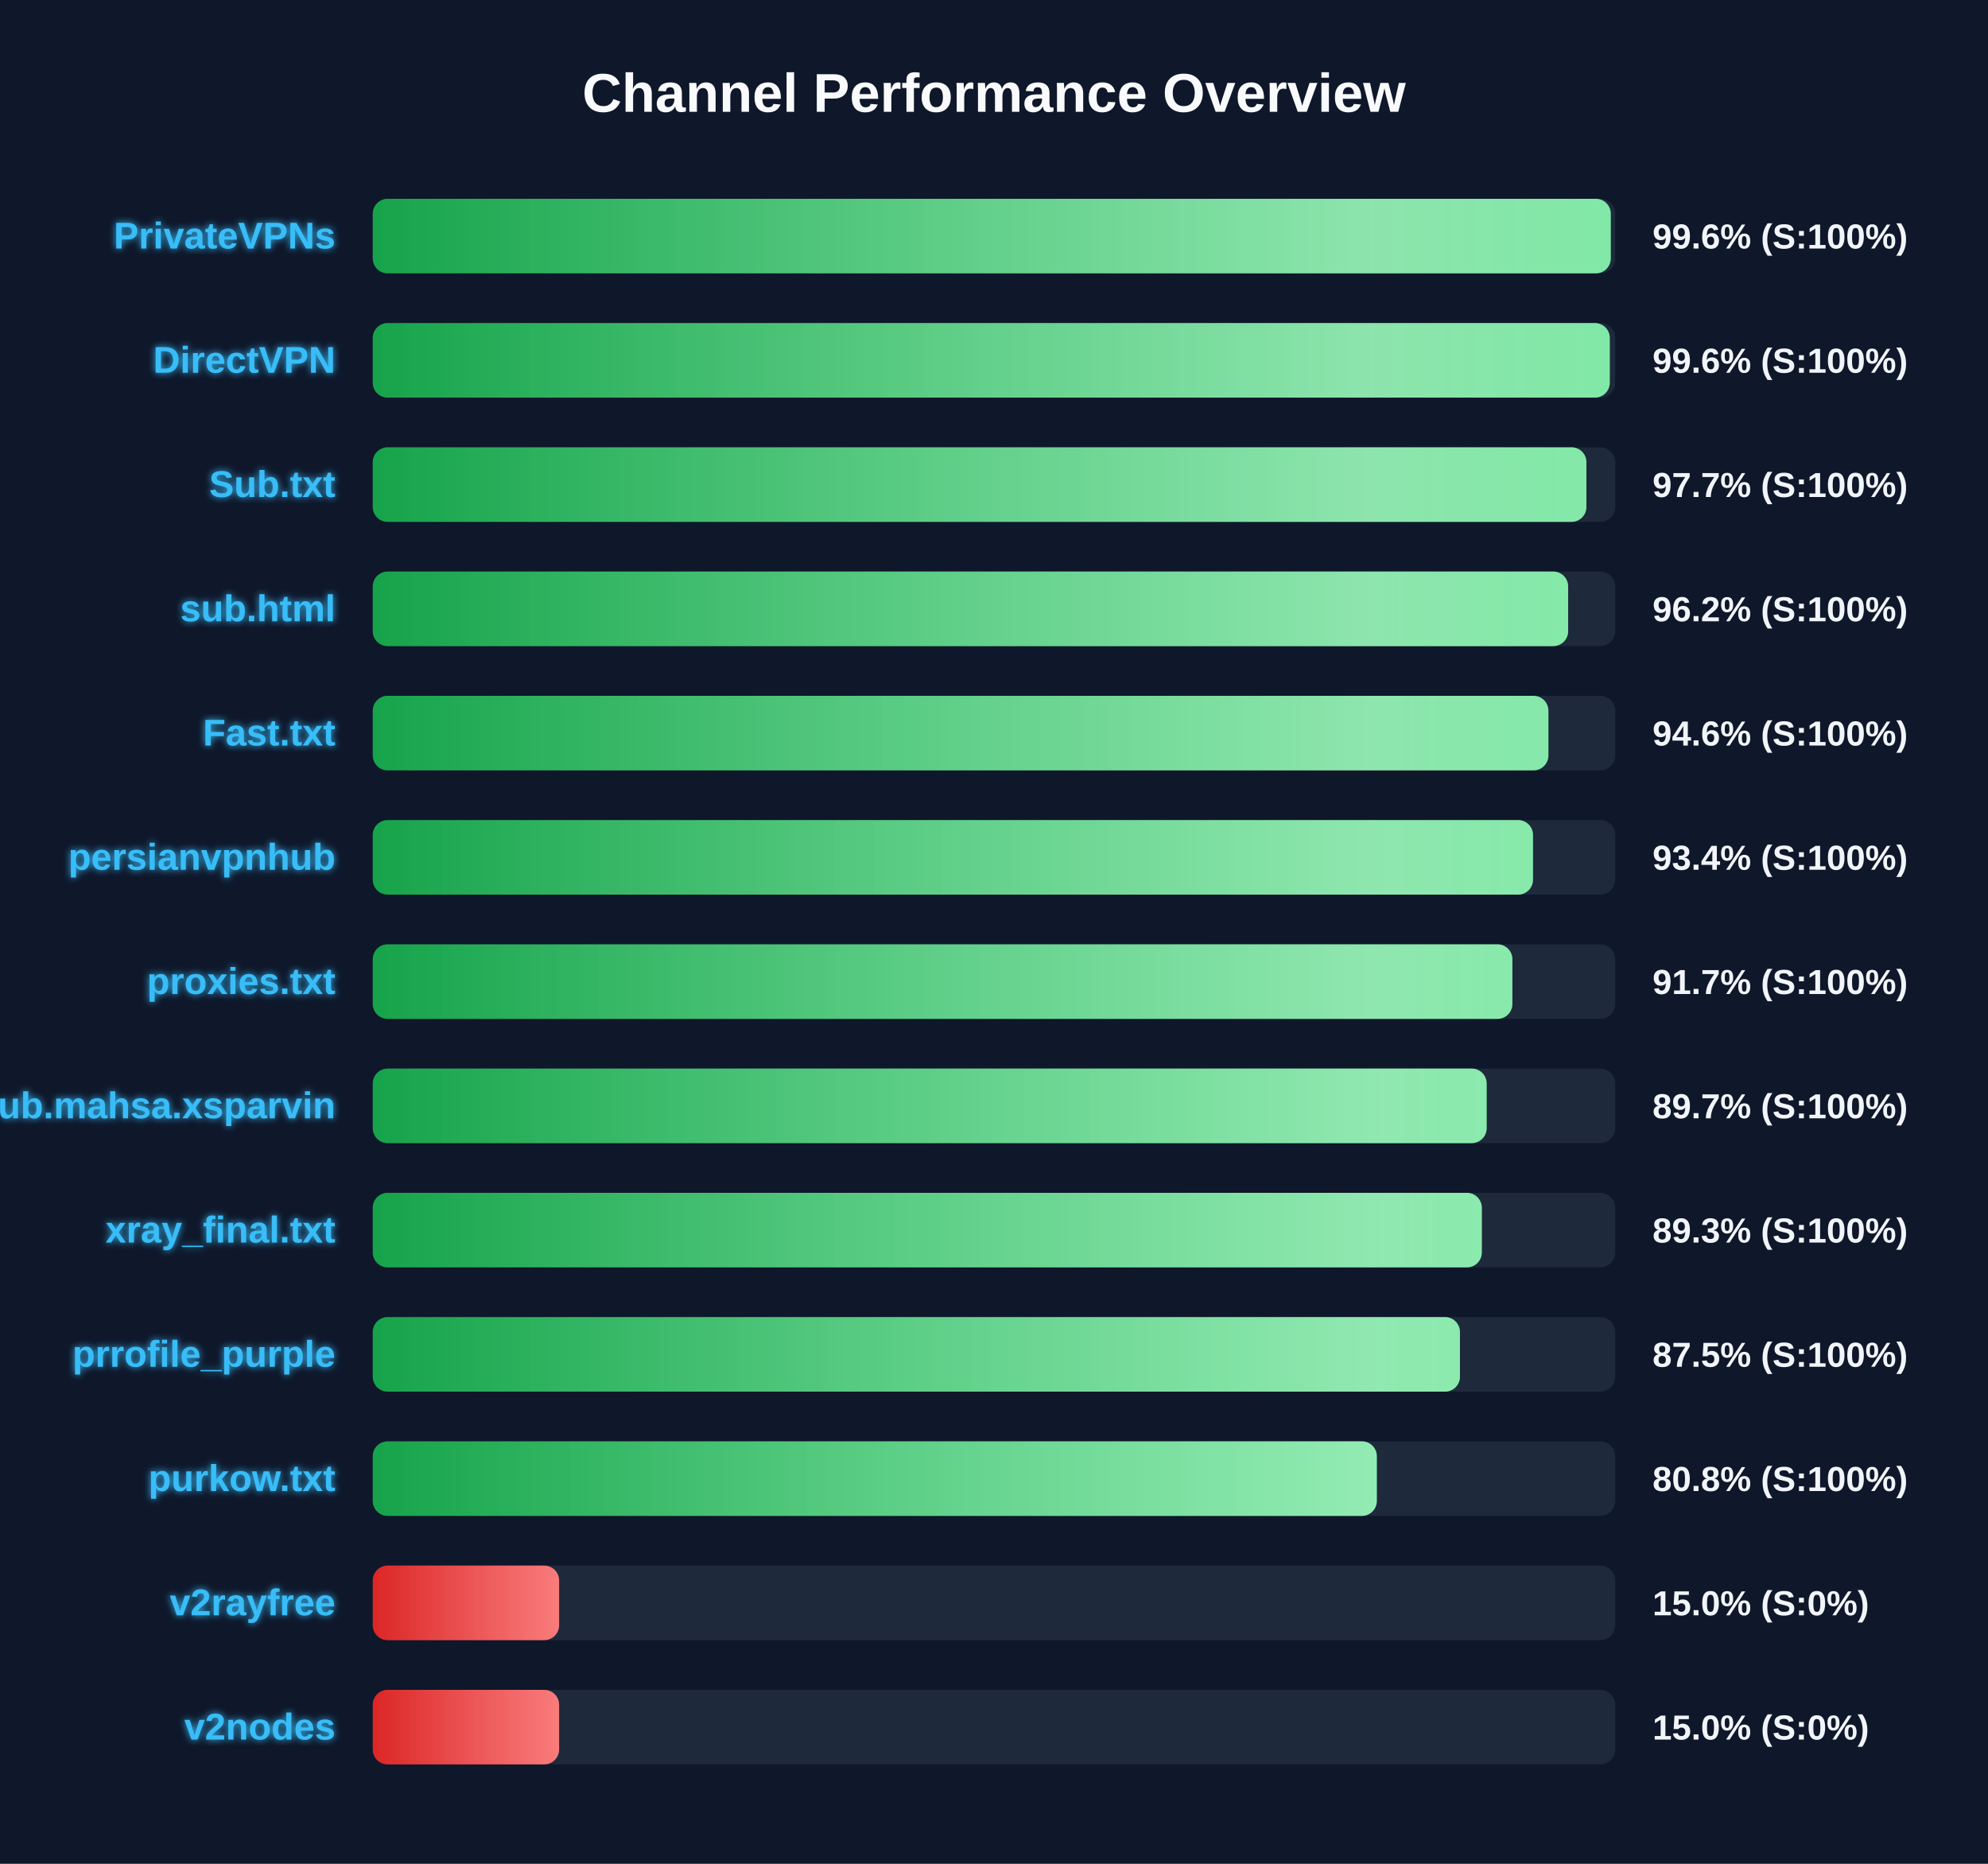
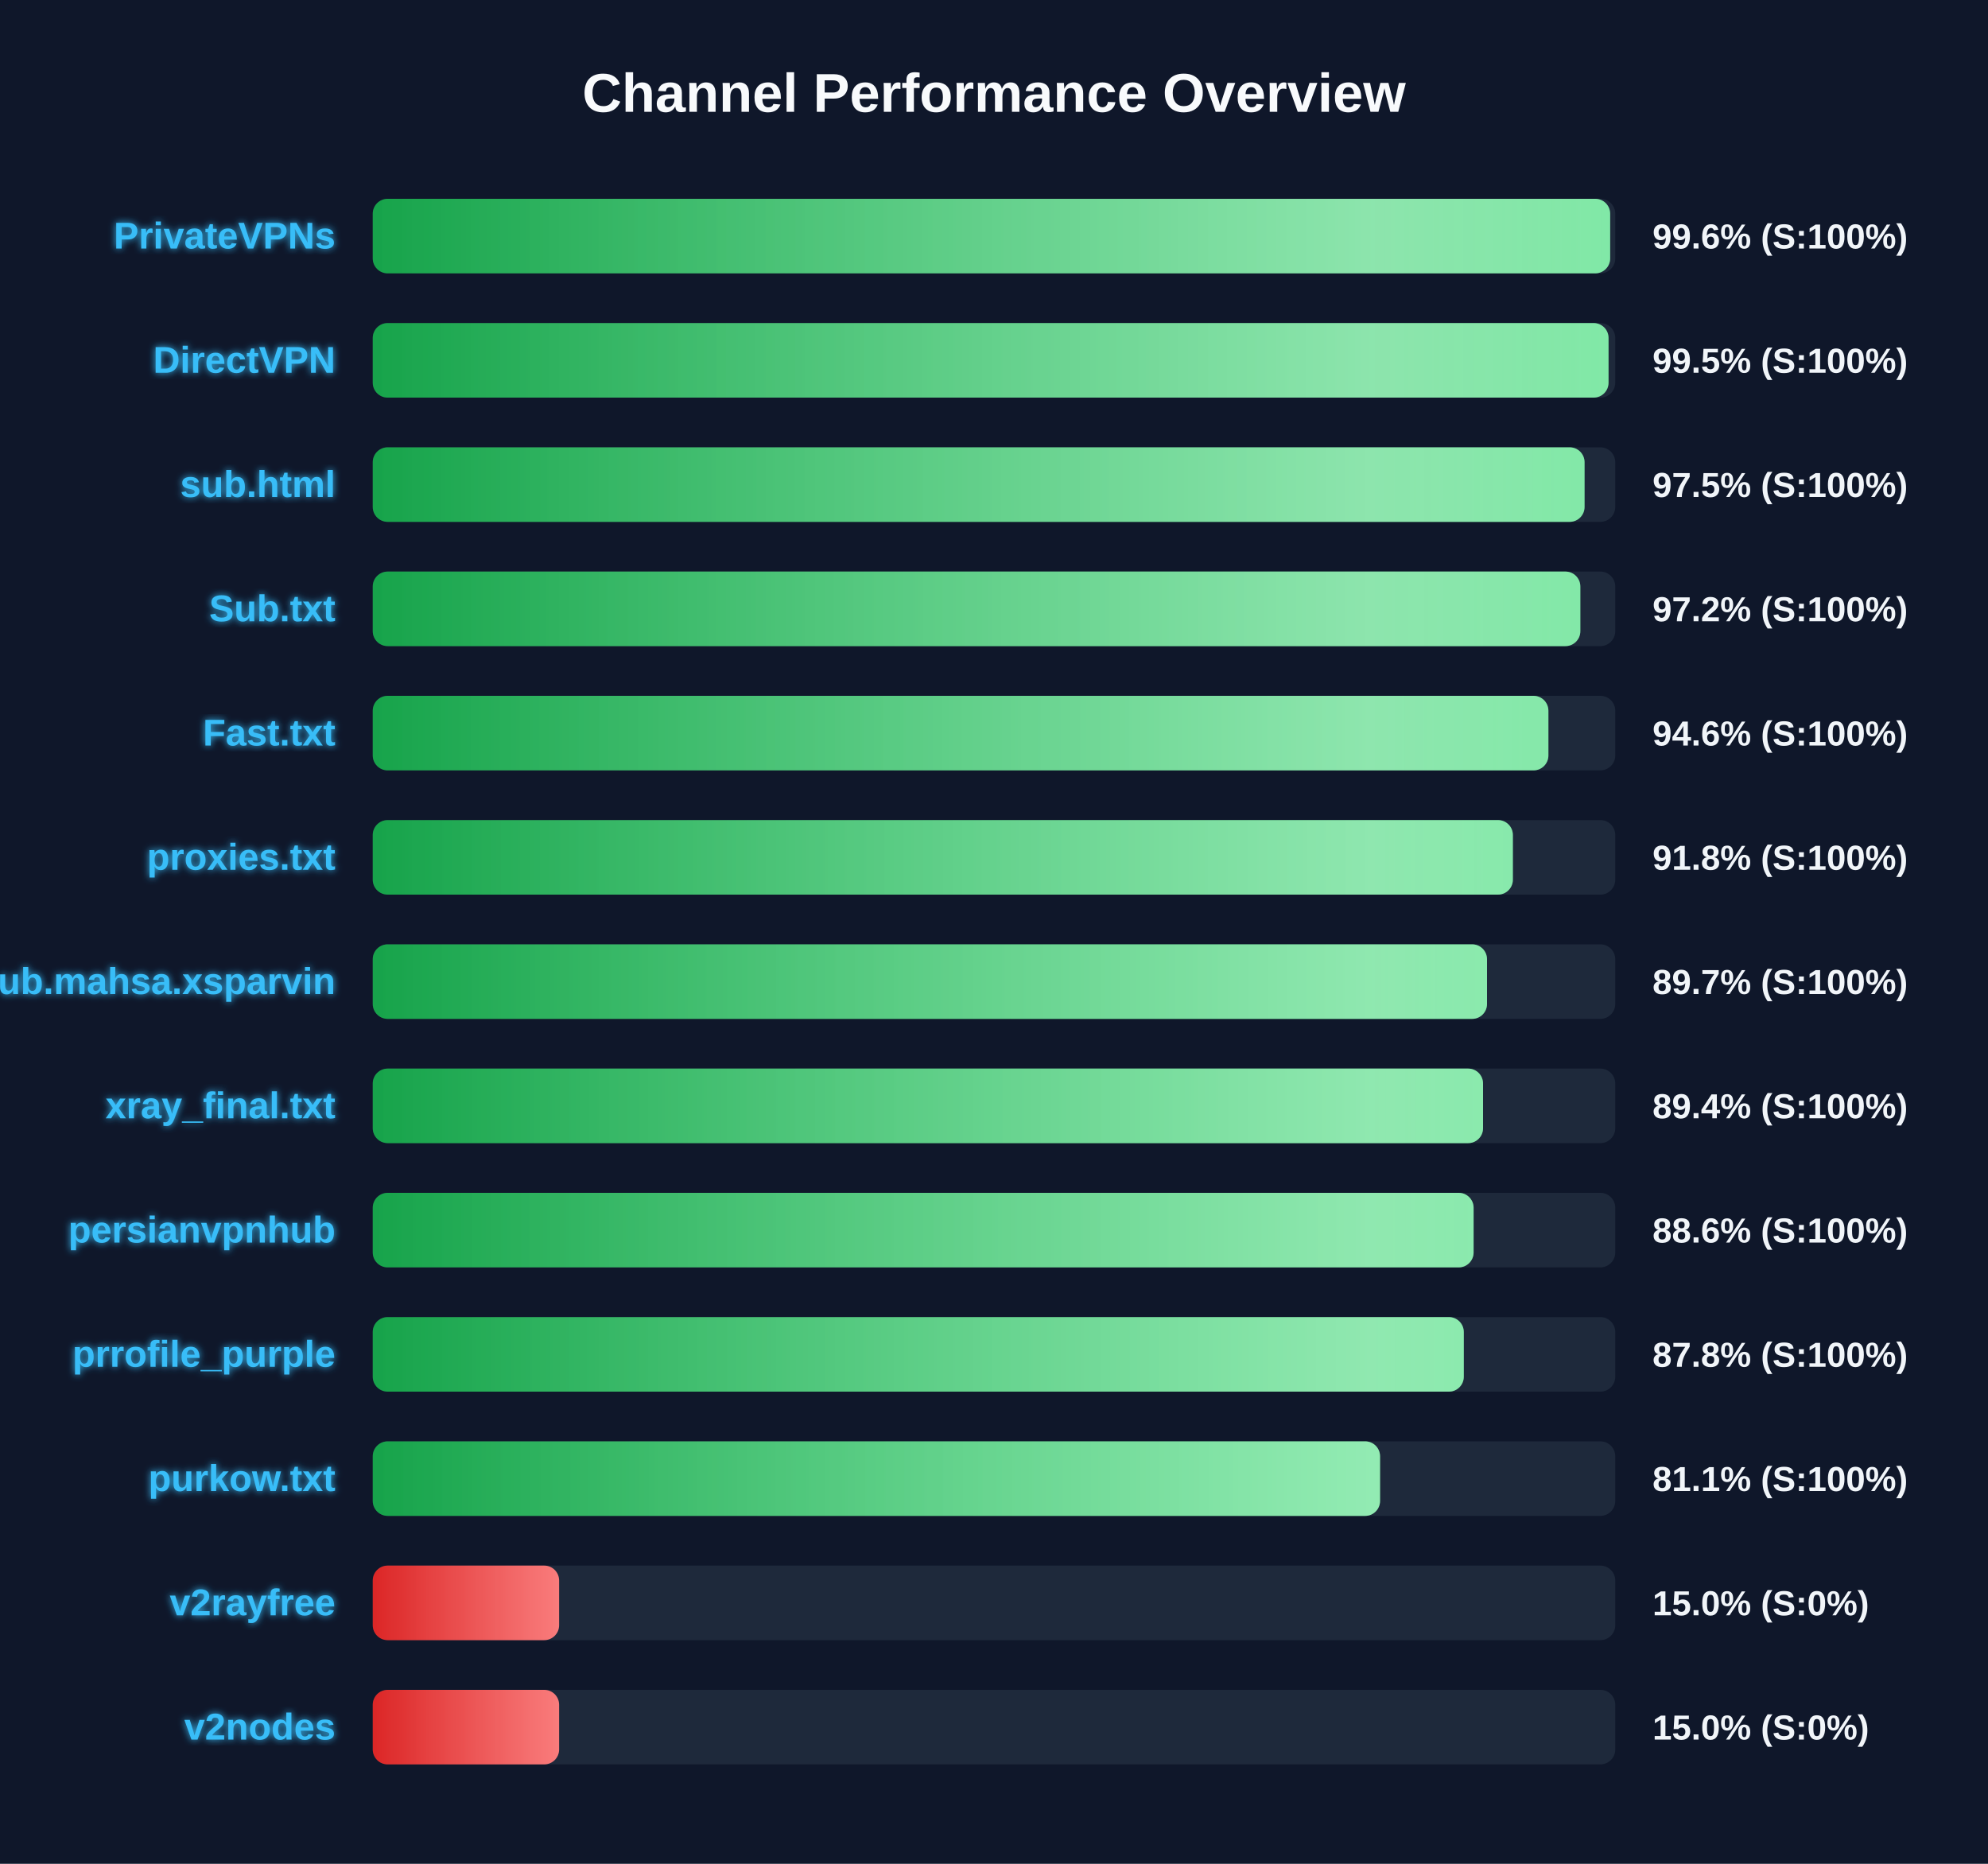
<svg xmlns="http://www.w3.org/2000/svg" width="800" height="750" version="1.1">
  <defs>
    <linearGradient id="grad-green" x1="0%" y1="0%" x2="100%" y2="0%">
      <stop offset="0%" stop-color="#16a34a" />
      <stop offset="100%" stop-color="#4ade80" />
    </linearGradient>
    <linearGradient id="grad-yellow" x1="0%" y1="0%" x2="100%" y2="0%">
      <stop offset="0%" stop-color="#ca8a04" />
      <stop offset="100%" stop-color="#fde047" />
    </linearGradient>
    <linearGradient id="grad-red" x1="0%" y1="0%" x2="100%" y2="0%">
      <stop offset="0%" stop-color="#dc2626" />
      <stop offset="100%" stop-color="#f87171" />
    </linearGradient>
    <linearGradient id="shimmer" x1="0%" y1="0%" x2="100%" y2="0%">
      <stop offset="0%" stop-color="rgba(255,255,255,0)" />
      <stop offset="50%" stop-color="rgba(255,255,255,0.4)" />
      <stop offset="100%" stop-color="rgba(255,255,255,0)" />
    </linearGradient>
    <filter id="glow" x="-20%" y="-20%" width="140%" height="140%">
      <feGaussianBlur stdDeviation="1.5" result="blur" />
      <feComposite in="SourceGraphic" in2="blur" operator="over" />
    </filter>
  </defs>
  <style>
        .bg-rect { fill: #0f172a; }
        .title { font: bold 22px 'Segoe UI', Arial, sans-serif; fill: #f8fafc; }
        .row { font: bold 15px 'Segoe UI', Arial, sans-serif; fill: #38bdf8; filter: url(#glow); }
        .score { font: bold 14px 'Segoe UI', Arial, sans-serif; fill: #f1f5f9; }
        @keyframes shimmer-anim {
            0% { transform: translateX(-100%); }
            100% { transform: translateX(200%); }
        }
        .shimmer-rect {
            animation: shimmer-anim 2.5s infinite linear;
        }
    </style>
  <rect width="100%" height="100%" class="bg-rect" />
  <text x="400" y="45" text-anchor="middle" class="title">Channel Performance Overview</text>
  <rect x="150" y="80" width="500" height="30" fill="#1e293b" rx="6" />
  <clipPath id="clip-0">
-     <rect x="150" y="80" width="498.2" height="30" rx="6" />
+     <rect x="150" y="80" width="497.95" height="30" rx="6" />
  </clipPath>
-   <rect x="150" y="80" width="498.2" height="30" fill="url(#grad-green)" rx="6" />
+   <rect x="150" y="80" width="497.95" height="30" fill="url(#grad-green)" rx="6" />
  <g clip-path="url(#clip-0)">
    <rect x="150" y="80" width="100%" height="30" fill="url(#shimmer)" class="shimmer-rect" />
  </g>
  <text x="135" y="100" text-anchor="end" class="row">PrivateVPNs</text>
  <text x="665" y="100" text-anchor="start" class="score">99.6% (S:100%)</text>
  <rect x="150" y="130" width="500" height="30" fill="#1e293b" rx="6" />
  <clipPath id="clip-1">
-     <rect x="150" y="130" width="497.8" height="30" rx="6" />
+     <rect x="150" y="130" width="497.3" height="30" rx="6" />
  </clipPath>
-   <rect x="150" y="130" width="497.8" height="30" fill="url(#grad-green)" rx="6" />
+   <rect x="150" y="130" width="497.3" height="30" fill="url(#grad-green)" rx="6" />
  <g clip-path="url(#clip-1)">
    <rect x="150" y="130" width="100%" height="30" fill="url(#shimmer)" class="shimmer-rect" />
  </g>
  <text x="135" y="150" text-anchor="end" class="row">DirectVPN</text>
-   <text x="665" y="150" text-anchor="start" class="score">99.6% (S:100%)</text>
+   <text x="665" y="150" text-anchor="start" class="score">99.5% (S:100%)</text>
  <rect x="150" y="180" width="500" height="30" fill="#1e293b" rx="6" />
  <clipPath id="clip-2">
-     <rect x="150" y="180" width="488.4" height="30" rx="6" />
+     <rect x="150" y="180" width="487.65" height="30" rx="6" />
  </clipPath>
-   <rect x="150" y="180" width="488.4" height="30" fill="url(#grad-green)" rx="6" />
+   <rect x="150" y="180" width="487.65" height="30" fill="url(#grad-green)" rx="6" />
  <g clip-path="url(#clip-2)">
    <rect x="150" y="180" width="100%" height="30" fill="url(#shimmer)" class="shimmer-rect" />
  </g>
-   <text x="135" y="200" text-anchor="end" class="row">Sub.txt</text>
-   <text x="665" y="200" text-anchor="start" class="score">97.7% (S:100%)</text>
+   <text x="135" y="200" text-anchor="end" class="row">sub.html</text>
+   <text x="665" y="200" text-anchor="start" class="score">97.5% (S:100%)</text>
  <rect x="150" y="230" width="500" height="30" fill="#1e293b" rx="6" />
  <clipPath id="clip-3">
-     <rect x="150" y="230" width="481.05" height="30" rx="6" />
+     <rect x="150" y="230" width="485.95" height="30" rx="6" />
  </clipPath>
-   <rect x="150" y="230" width="481.05" height="30" fill="url(#grad-green)" rx="6" />
+   <rect x="150" y="230" width="485.95" height="30" fill="url(#grad-green)" rx="6" />
  <g clip-path="url(#clip-3)">
    <rect x="150" y="230" width="100%" height="30" fill="url(#shimmer)" class="shimmer-rect" />
  </g>
-   <text x="135" y="250" text-anchor="end" class="row">sub.html</text>
-   <text x="665" y="250" text-anchor="start" class="score">96.2% (S:100%)</text>
+   <text x="135" y="250" text-anchor="end" class="row">Sub.txt</text>
+   <text x="665" y="250" text-anchor="start" class="score">97.2% (S:100%)</text>
  <rect x="150" y="280" width="500" height="30" fill="#1e293b" rx="6" />
  <clipPath id="clip-4">
    <rect x="150" y="280" width="473.1" height="30" rx="6" />
  </clipPath>
  <rect x="150" y="280" width="473.1" height="30" fill="url(#grad-green)" rx="6" />
  <g clip-path="url(#clip-4)">
    <rect x="150" y="280" width="100%" height="30" fill="url(#shimmer)" class="shimmer-rect" />
  </g>
  <text x="135" y="300" text-anchor="end" class="row">Fast.txt</text>
  <text x="665" y="300" text-anchor="start" class="score">94.6% (S:100%)</text>
  <rect x="150" y="330" width="500" height="30" fill="#1e293b" rx="6" />
  <clipPath id="clip-5">
-     <rect x="150" y="330" width="466.9" height="30" rx="6" />
+     <rect x="150" y="330" width="458.8" height="30" rx="6" />
  </clipPath>
-   <rect x="150" y="330" width="466.9" height="30" fill="url(#grad-green)" rx="6" />
+   <rect x="150" y="330" width="458.8" height="30" fill="url(#grad-green)" rx="6" />
  <g clip-path="url(#clip-5)">
    <rect x="150" y="330" width="100%" height="30" fill="url(#shimmer)" class="shimmer-rect" />
  </g>
-   <text x="135" y="350" text-anchor="end" class="row">persianvpnhub</text>
-   <text x="665" y="350" text-anchor="start" class="score">93.4% (S:100%)</text>
+   <text x="135" y="350" text-anchor="end" class="row">proxies.txt</text>
+   <text x="665" y="350" text-anchor="start" class="score">91.8% (S:100%)</text>
  <rect x="150" y="380" width="500" height="30" fill="#1e293b" rx="6" />
  <clipPath id="clip-6">
-     <rect x="150" y="380" width="458.6" height="30" rx="6" />
+     <rect x="150" y="380" width="448.4" height="30" rx="6" />
  </clipPath>
-   <rect x="150" y="380" width="458.6" height="30" fill="url(#grad-green)" rx="6" />
+   <rect x="150" y="380" width="448.4" height="30" fill="url(#grad-green)" rx="6" />
  <g clip-path="url(#clip-6)">
    <rect x="150" y="380" width="100%" height="30" fill="url(#shimmer)" class="shimmer-rect" />
  </g>
-   <text x="135" y="400" text-anchor="end" class="row">proxies.txt</text>
-   <text x="665" y="400" text-anchor="start" class="score">91.7% (S:100%)</text>
+   <text x="135" y="400" text-anchor="end" class="row">Sub.mahsa.xsparvin</text>
+   <text x="665" y="400" text-anchor="start" class="score">89.7% (S:100%)</text>
  <rect x="150" y="430" width="500" height="30" fill="#1e293b" rx="6" />
  <clipPath id="clip-7">
-     <rect x="150" y="430" width="448.25" height="30" rx="6" />
+     <rect x="150" y="430" width="446.8" height="30" rx="6" />
  </clipPath>
-   <rect x="150" y="430" width="448.25" height="30" fill="url(#grad-green)" rx="6" />
+   <rect x="150" y="430" width="446.8" height="30" fill="url(#grad-green)" rx="6" />
  <g clip-path="url(#clip-7)">
    <rect x="150" y="430" width="100%" height="30" fill="url(#shimmer)" class="shimmer-rect" />
  </g>
-   <text x="135" y="450" text-anchor="end" class="row">Sub.mahsa.xsparvin</text>
-   <text x="665" y="450" text-anchor="start" class="score">89.7% (S:100%)</text>
+   <text x="135" y="450" text-anchor="end" class="row">xray_final.txt</text>
+   <text x="665" y="450" text-anchor="start" class="score">89.4% (S:100%)</text>
  <rect x="150" y="480" width="500" height="30" fill="#1e293b" rx="6" />
  <clipPath id="clip-8">
-     <rect x="150" y="480" width="446.3" height="30" rx="6" />
+     <rect x="150" y="480" width="443.0" height="30" rx="6" />
  </clipPath>
-   <rect x="150" y="480" width="446.3" height="30" fill="url(#grad-green)" rx="6" />
+   <rect x="150" y="480" width="443.0" height="30" fill="url(#grad-green)" rx="6" />
  <g clip-path="url(#clip-8)">
    <rect x="150" y="480" width="100%" height="30" fill="url(#shimmer)" class="shimmer-rect" />
  </g>
-   <text x="135" y="500" text-anchor="end" class="row">xray_final.txt</text>
-   <text x="665" y="500" text-anchor="start" class="score">89.3% (S:100%)</text>
+   <text x="135" y="500" text-anchor="end" class="row">persianvpnhub</text>
+   <text x="665" y="500" text-anchor="start" class="score">88.6% (S:100%)</text>
  <rect x="150" y="530" width="500" height="30" fill="#1e293b" rx="6" />
  <clipPath id="clip-9">
-     <rect x="150" y="530" width="437.5" height="30" rx="6" />
+     <rect x="150" y="530" width="439.05" height="30" rx="6" />
  </clipPath>
-   <rect x="150" y="530" width="437.5" height="30" fill="url(#grad-green)" rx="6" />
+   <rect x="150" y="530" width="439.05" height="30" fill="url(#grad-green)" rx="6" />
  <g clip-path="url(#clip-9)">
    <rect x="150" y="530" width="100%" height="30" fill="url(#shimmer)" class="shimmer-rect" />
  </g>
  <text x="135" y="550" text-anchor="end" class="row">prrofile_purple</text>
-   <text x="665" y="550" text-anchor="start" class="score">87.5% (S:100%)</text>
+   <text x="665" y="550" text-anchor="start" class="score">87.8% (S:100%)</text>
  <rect x="150" y="580" width="500" height="30" fill="#1e293b" rx="6" />
  <clipPath id="clip-10">
-     <rect x="150" y="580" width="404.05" height="30" rx="6" />
+     <rect x="150" y="580" width="405.35" height="30" rx="6" />
  </clipPath>
-   <rect x="150" y="580" width="404.05" height="30" fill="url(#grad-green)" rx="6" />
+   <rect x="150" y="580" width="405.35" height="30" fill="url(#grad-green)" rx="6" />
  <g clip-path="url(#clip-10)">
    <rect x="150" y="580" width="100%" height="30" fill="url(#shimmer)" class="shimmer-rect" />
  </g>
  <text x="135" y="600" text-anchor="end" class="row">purkow.txt</text>
-   <text x="665" y="600" text-anchor="start" class="score">80.8% (S:100%)</text>
+   <text x="665" y="600" text-anchor="start" class="score">81.1% (S:100%)</text>
  <rect x="150" y="630" width="500" height="30" fill="#1e293b" rx="6" />
  <clipPath id="clip-11">
    <rect x="150" y="630" width="75.0" height="30" rx="6" />
  </clipPath>
  <rect x="150" y="630" width="75.0" height="30" fill="url(#grad-red)" rx="6" />
  <g clip-path="url(#clip-11)">
    <rect x="150" y="630" width="100%" height="30" fill="url(#shimmer)" class="shimmer-rect" />
  </g>
  <text x="135" y="650" text-anchor="end" class="row">v2rayfree</text>
  <text x="665" y="650" text-anchor="start" class="score">15.0% (S:0%)</text>
  <rect x="150" y="680" width="500" height="30" fill="#1e293b" rx="6" />
  <clipPath id="clip-12">
    <rect x="150" y="680" width="75.0" height="30" rx="6" />
  </clipPath>
  <rect x="150" y="680" width="75.0" height="30" fill="url(#grad-red)" rx="6" />
  <g clip-path="url(#clip-12)">
    <rect x="150" y="680" width="100%" height="30" fill="url(#shimmer)" class="shimmer-rect" />
  </g>
  <text x="135" y="700" text-anchor="end" class="row">v2nodes</text>
  <text x="665" y="700" text-anchor="start" class="score">15.0% (S:0%)</text>
</svg>
